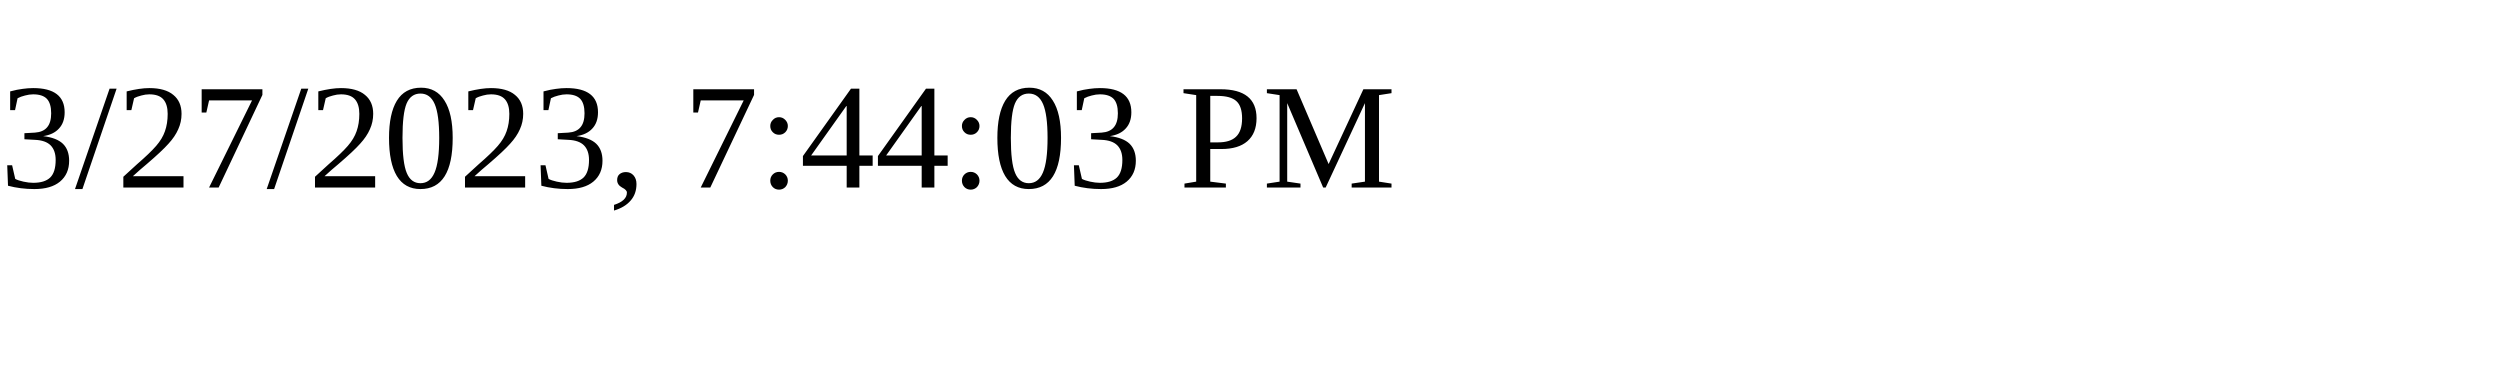
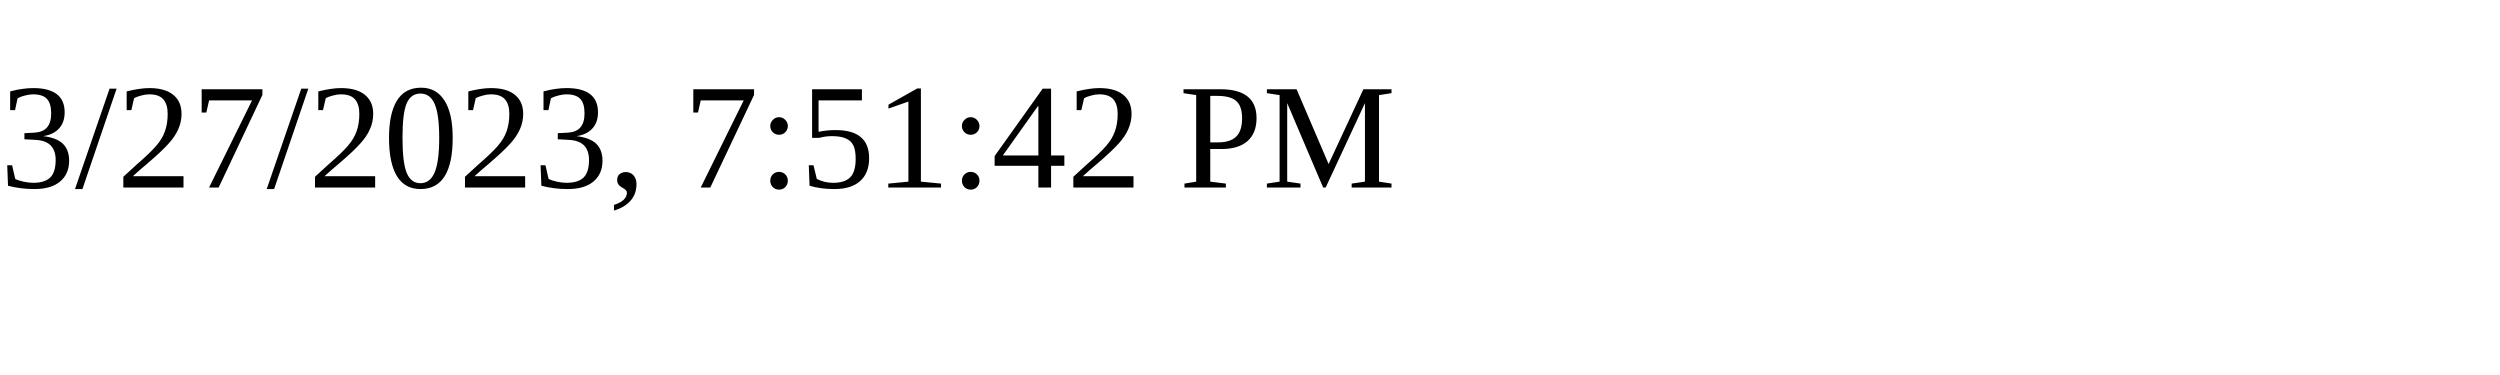
<svg xmlns="http://www.w3.org/2000/svg" height="30" width="200">
-   <text x="0" y="15">3/27/2023, 7:44:03 PM</text>
+   <text x="0" y="15">3/27/2023, 7:51:42 PM</text>
</svg>
